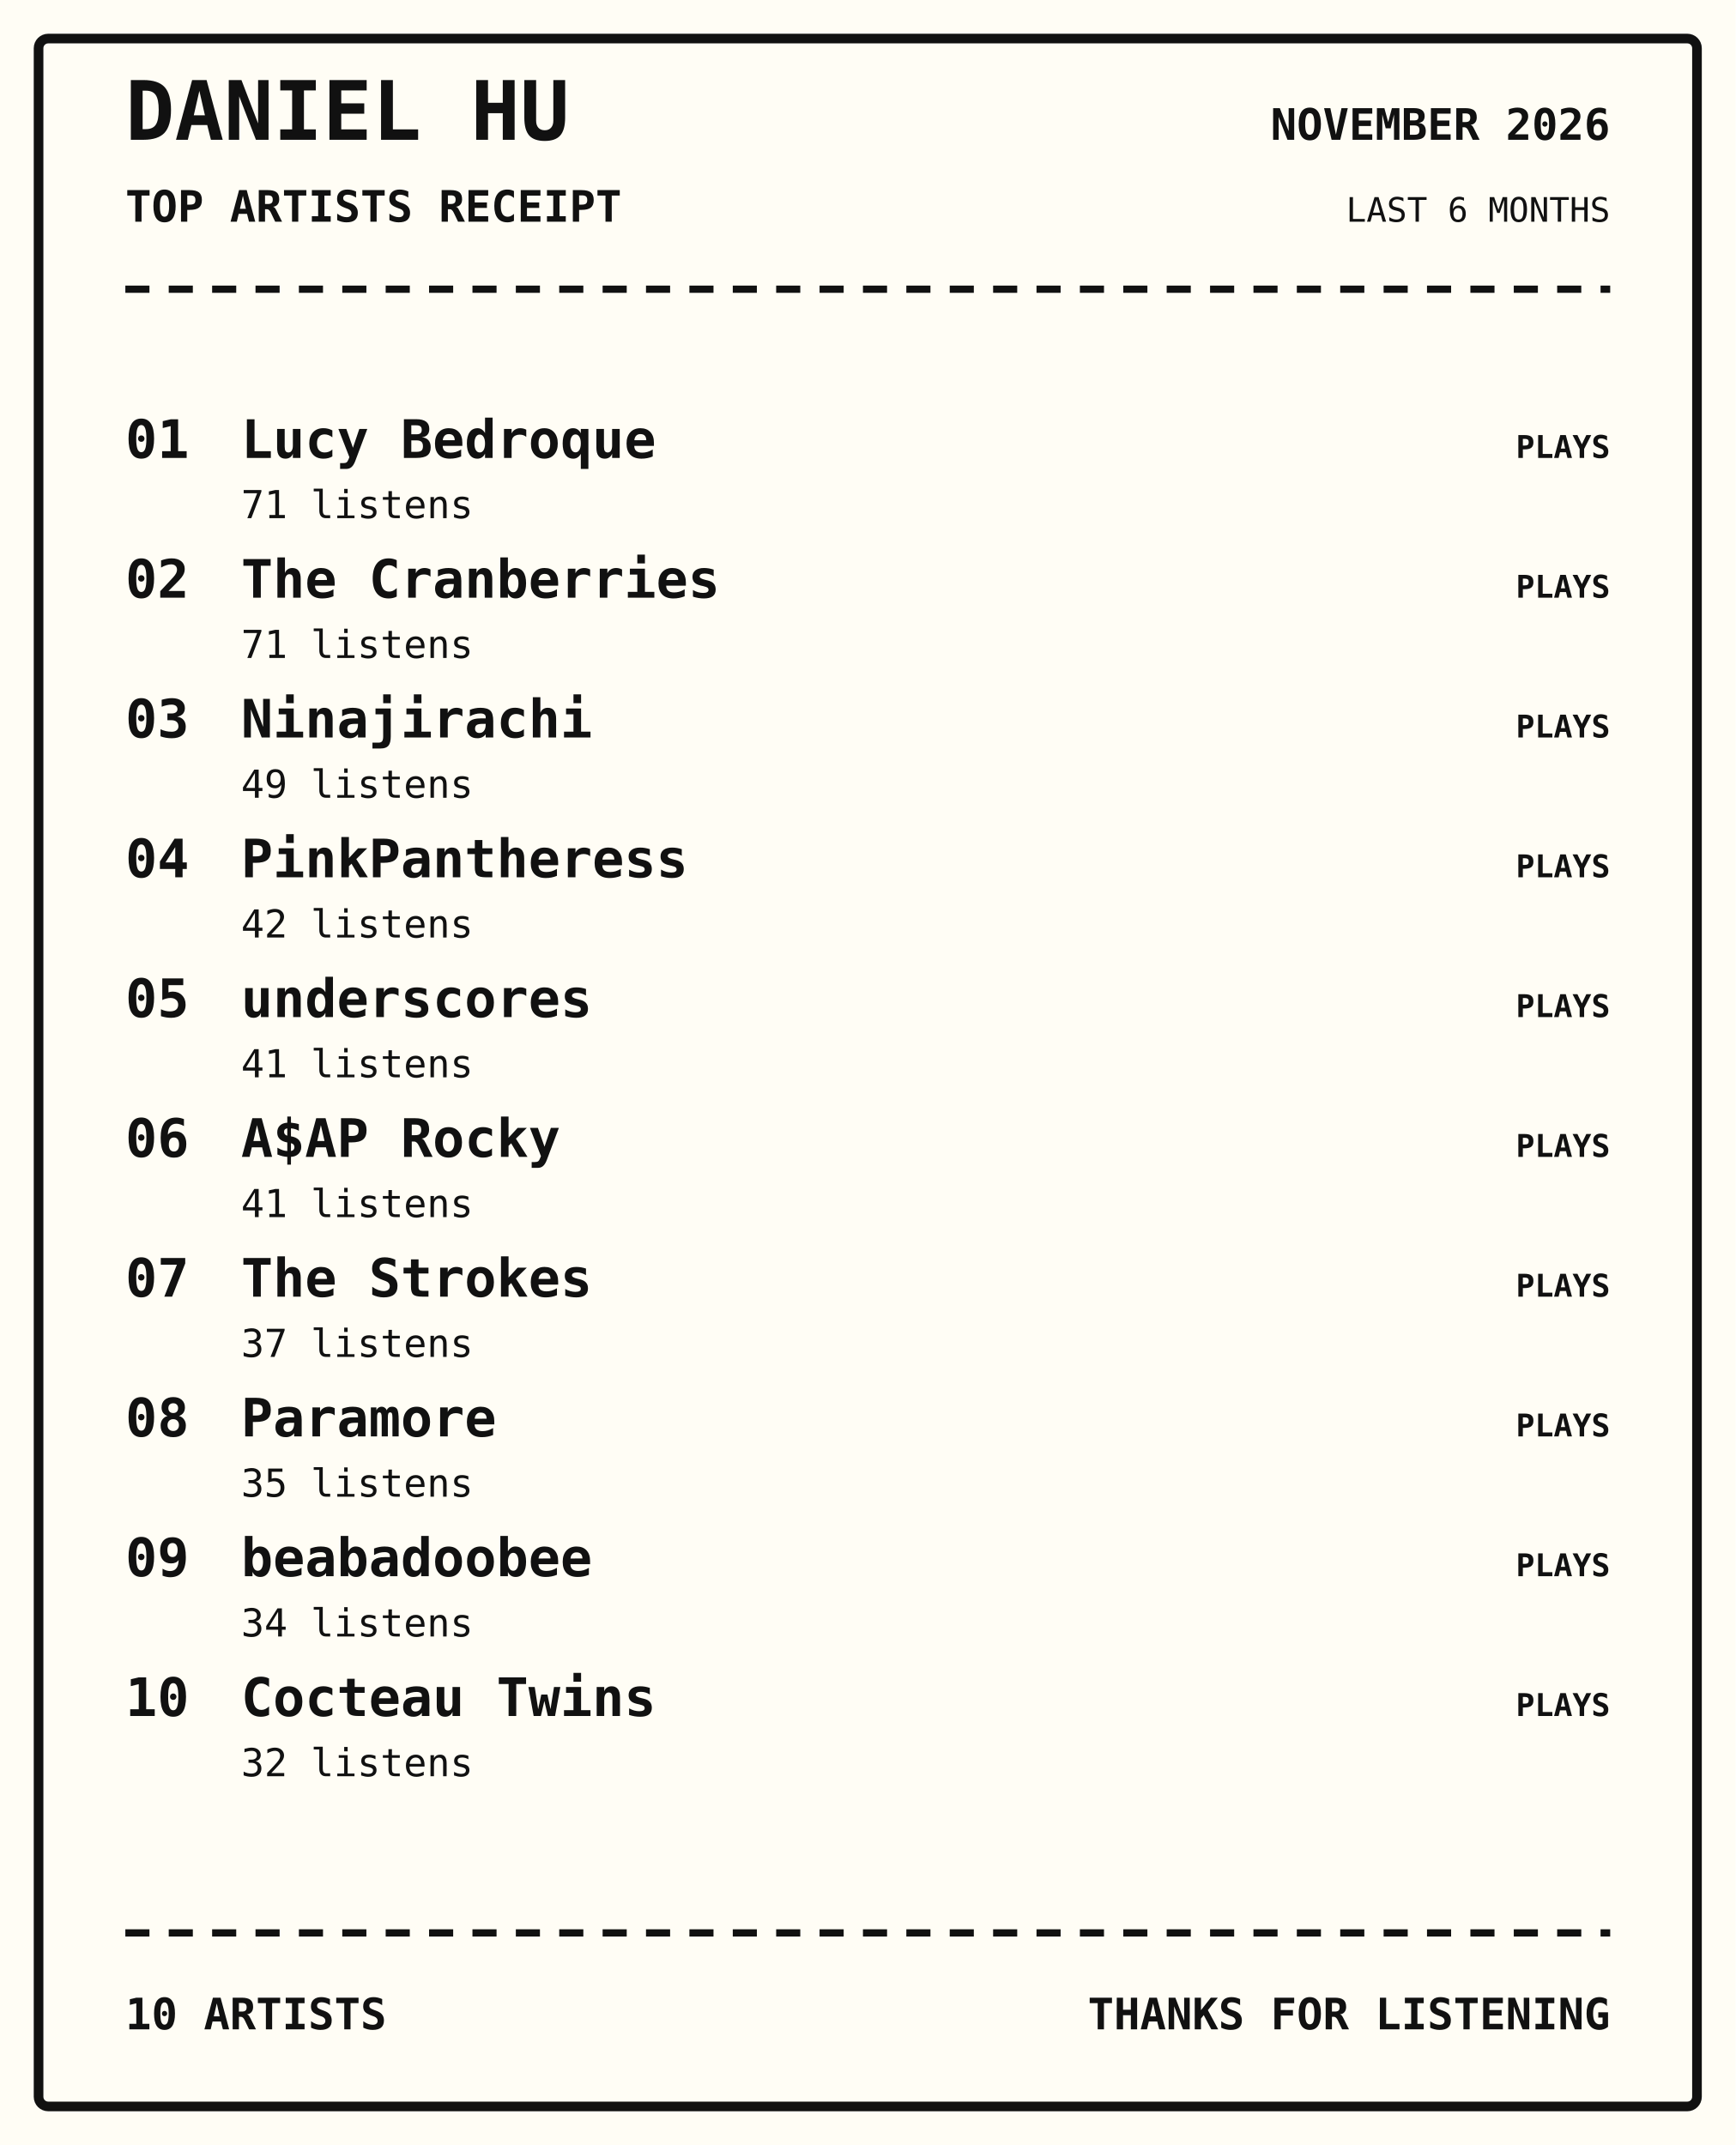
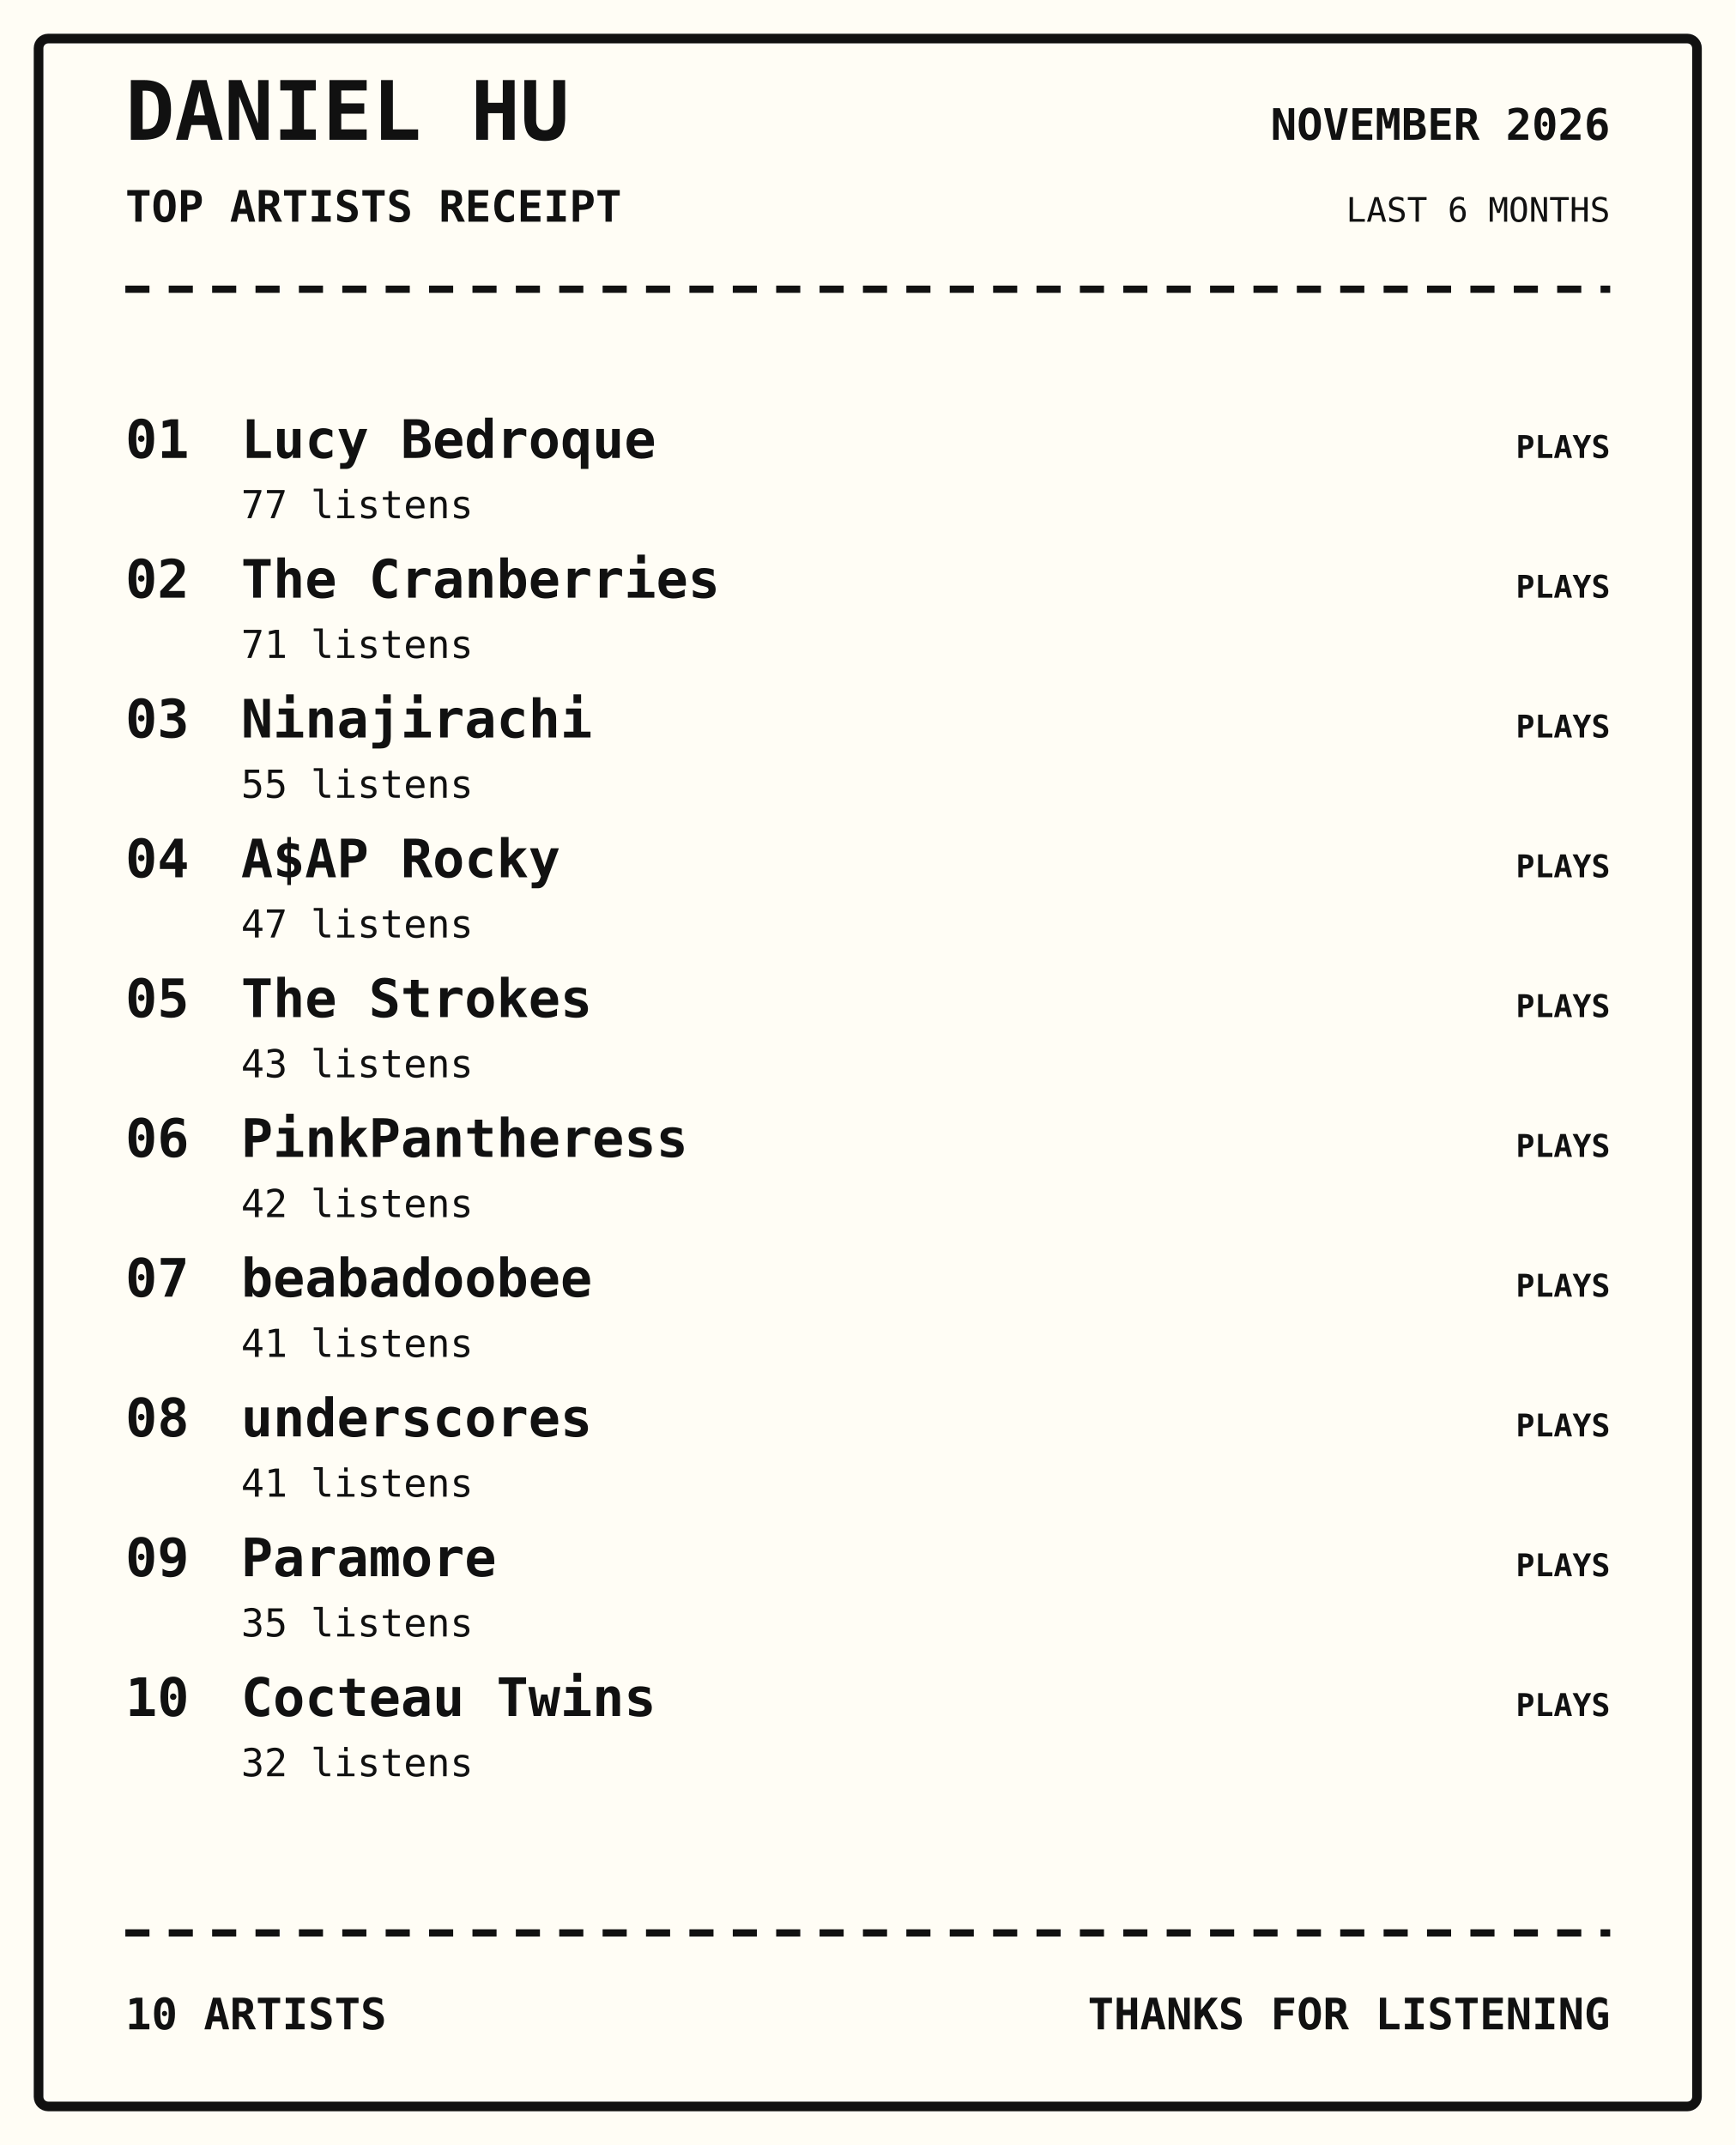
<svg xmlns="http://www.w3.org/2000/svg" width="720" height="890" viewBox="0 0 720 890">
  <rect width="100%" height="100%" fill="#fffdf5" />
  <rect x="16" y="16" width="688" height="858" rx="4" fill="none" stroke="#111" stroke-width="4" />
  <text x="52" y="58" font-family="monospace" font-size="34px" font-weight="800" text-anchor="start" fill="#111">DANIEL HU</text>
  <text x="52" y="92" font-family="monospace" font-size="18px" font-weight="700" text-anchor="start" fill="#111">TOP ARTISTS RECEIPT</text>
  <text x="668" y="58" font-family="monospace" font-size="18px" font-weight="700" text-anchor="end" fill="#111">NOVEMBER 2026</text>
  <text x="668" y="92" font-family="monospace" font-size="14px" font-weight="400" text-anchor="end" fill="#111">LAST 6 MONTHS</text>
  <path d="M52 120 H668" stroke="#111" stroke-width="3" stroke-dasharray="10 8" />
  <text x="52" y="190" font-family="monospace" font-size="22px" font-weight="700" text-anchor="start" fill="#111">01</text>
  <text x="100" y="190" font-family="monospace" font-size="22px" font-weight="700" text-anchor="start" fill="#111">Lucy Bedroque</text>
-   <text x="100" y="215" font-family="monospace" font-size="16px" font-weight="400" text-anchor="start" fill="#111">71 listens</text>
+   <text x="100" y="215" font-family="monospace" font-size="16px" font-weight="400" text-anchor="start" fill="#111">77 listens</text>
  <text x="668" y="190" font-family="monospace" font-size="13px" font-weight="700" text-anchor="end" fill="#111">PLAYS</text>
  <text x="52" y="248" font-family="monospace" font-size="22px" font-weight="700" text-anchor="start" fill="#111">02</text>
  <text x="100" y="248" font-family="monospace" font-size="22px" font-weight="700" text-anchor="start" fill="#111">The Cranberries</text>
  <text x="100" y="273" font-family="monospace" font-size="16px" font-weight="400" text-anchor="start" fill="#111">71 listens</text>
  <text x="668" y="248" font-family="monospace" font-size="13px" font-weight="700" text-anchor="end" fill="#111">PLAYS</text>
  <text x="52" y="306" font-family="monospace" font-size="22px" font-weight="700" text-anchor="start" fill="#111">03</text>
  <text x="100" y="306" font-family="monospace" font-size="22px" font-weight="700" text-anchor="start" fill="#111">Ninajirachi</text>
-   <text x="100" y="331" font-family="monospace" font-size="16px" font-weight="400" text-anchor="start" fill="#111">49 listens</text>
+   <text x="100" y="331" font-family="monospace" font-size="16px" font-weight="400" text-anchor="start" fill="#111">55 listens</text>
  <text x="668" y="306" font-family="monospace" font-size="13px" font-weight="700" text-anchor="end" fill="#111">PLAYS</text>
  <text x="52" y="364" font-family="monospace" font-size="22px" font-weight="700" text-anchor="start" fill="#111">04</text>
-   <text x="100" y="364" font-family="monospace" font-size="22px" font-weight="700" text-anchor="start" fill="#111">PinkPantheress</text>
-   <text x="100" y="389" font-family="monospace" font-size="16px" font-weight="400" text-anchor="start" fill="#111">42 listens</text>
+   <text x="100" y="364" font-family="monospace" font-size="22px" font-weight="700" text-anchor="start" fill="#111">A$AP Rocky</text>
+   <text x="100" y="389" font-family="monospace" font-size="16px" font-weight="400" text-anchor="start" fill="#111">47 listens</text>
  <text x="668" y="364" font-family="monospace" font-size="13px" font-weight="700" text-anchor="end" fill="#111">PLAYS</text>
  <text x="52" y="422" font-family="monospace" font-size="22px" font-weight="700" text-anchor="start" fill="#111">05</text>
-   <text x="100" y="422" font-family="monospace" font-size="22px" font-weight="700" text-anchor="start" fill="#111">underscores</text>
-   <text x="100" y="447" font-family="monospace" font-size="16px" font-weight="400" text-anchor="start" fill="#111">41 listens</text>
+   <text x="100" y="422" font-family="monospace" font-size="22px" font-weight="700" text-anchor="start" fill="#111">The Strokes</text>
+   <text x="100" y="447" font-family="monospace" font-size="16px" font-weight="400" text-anchor="start" fill="#111">43 listens</text>
  <text x="668" y="422" font-family="monospace" font-size="13px" font-weight="700" text-anchor="end" fill="#111">PLAYS</text>
  <text x="52" y="480" font-family="monospace" font-size="22px" font-weight="700" text-anchor="start" fill="#111">06</text>
-   <text x="100" y="480" font-family="monospace" font-size="22px" font-weight="700" text-anchor="start" fill="#111">A$AP Rocky</text>
-   <text x="100" y="505" font-family="monospace" font-size="16px" font-weight="400" text-anchor="start" fill="#111">41 listens</text>
+   <text x="100" y="480" font-family="monospace" font-size="22px" font-weight="700" text-anchor="start" fill="#111">PinkPantheress</text>
+   <text x="100" y="505" font-family="monospace" font-size="16px" font-weight="400" text-anchor="start" fill="#111">42 listens</text>
  <text x="668" y="480" font-family="monospace" font-size="13px" font-weight="700" text-anchor="end" fill="#111">PLAYS</text>
  <text x="52" y="538" font-family="monospace" font-size="22px" font-weight="700" text-anchor="start" fill="#111">07</text>
-   <text x="100" y="538" font-family="monospace" font-size="22px" font-weight="700" text-anchor="start" fill="#111">The Strokes</text>
-   <text x="100" y="563" font-family="monospace" font-size="16px" font-weight="400" text-anchor="start" fill="#111">37 listens</text>
+   <text x="100" y="538" font-family="monospace" font-size="22px" font-weight="700" text-anchor="start" fill="#111">beabadoobee</text>
+   <text x="100" y="563" font-family="monospace" font-size="16px" font-weight="400" text-anchor="start" fill="#111">41 listens</text>
  <text x="668" y="538" font-family="monospace" font-size="13px" font-weight="700" text-anchor="end" fill="#111">PLAYS</text>
  <text x="52" y="596" font-family="monospace" font-size="22px" font-weight="700" text-anchor="start" fill="#111">08</text>
-   <text x="100" y="596" font-family="monospace" font-size="22px" font-weight="700" text-anchor="start" fill="#111">Paramore</text>
-   <text x="100" y="621" font-family="monospace" font-size="16px" font-weight="400" text-anchor="start" fill="#111">35 listens</text>
+   <text x="100" y="596" font-family="monospace" font-size="22px" font-weight="700" text-anchor="start" fill="#111">underscores</text>
+   <text x="100" y="621" font-family="monospace" font-size="16px" font-weight="400" text-anchor="start" fill="#111">41 listens</text>
  <text x="668" y="596" font-family="monospace" font-size="13px" font-weight="700" text-anchor="end" fill="#111">PLAYS</text>
  <text x="52" y="654" font-family="monospace" font-size="22px" font-weight="700" text-anchor="start" fill="#111">09</text>
-   <text x="100" y="654" font-family="monospace" font-size="22px" font-weight="700" text-anchor="start" fill="#111">beabadoobee</text>
-   <text x="100" y="679" font-family="monospace" font-size="16px" font-weight="400" text-anchor="start" fill="#111">34 listens</text>
+   <text x="100" y="654" font-family="monospace" font-size="22px" font-weight="700" text-anchor="start" fill="#111">Paramore</text>
+   <text x="100" y="679" font-family="monospace" font-size="16px" font-weight="400" text-anchor="start" fill="#111">35 listens</text>
  <text x="668" y="654" font-family="monospace" font-size="13px" font-weight="700" text-anchor="end" fill="#111">PLAYS</text>
  <text x="52" y="712" font-family="monospace" font-size="22px" font-weight="700" text-anchor="start" fill="#111">10</text>
  <text x="100" y="712" font-family="monospace" font-size="22px" font-weight="700" text-anchor="start" fill="#111">Cocteau Twins</text>
  <text x="100" y="737" font-family="monospace" font-size="16px" font-weight="400" text-anchor="start" fill="#111">32 listens</text>
  <text x="668" y="712" font-family="monospace" font-size="13px" font-weight="700" text-anchor="end" fill="#111">PLAYS</text>
  <path d="M52 802 H668" stroke="#111" stroke-width="3" stroke-dasharray="10 8" />
  <text x="52" y="842" font-family="monospace" font-size="18px" font-weight="700" text-anchor="start" fill="#111">10 ARTISTS</text>
  <text x="668" y="842" font-family="monospace" font-size="18px" font-weight="700" text-anchor="end" fill="#111">THANKS FOR LISTENING</text>
</svg>
